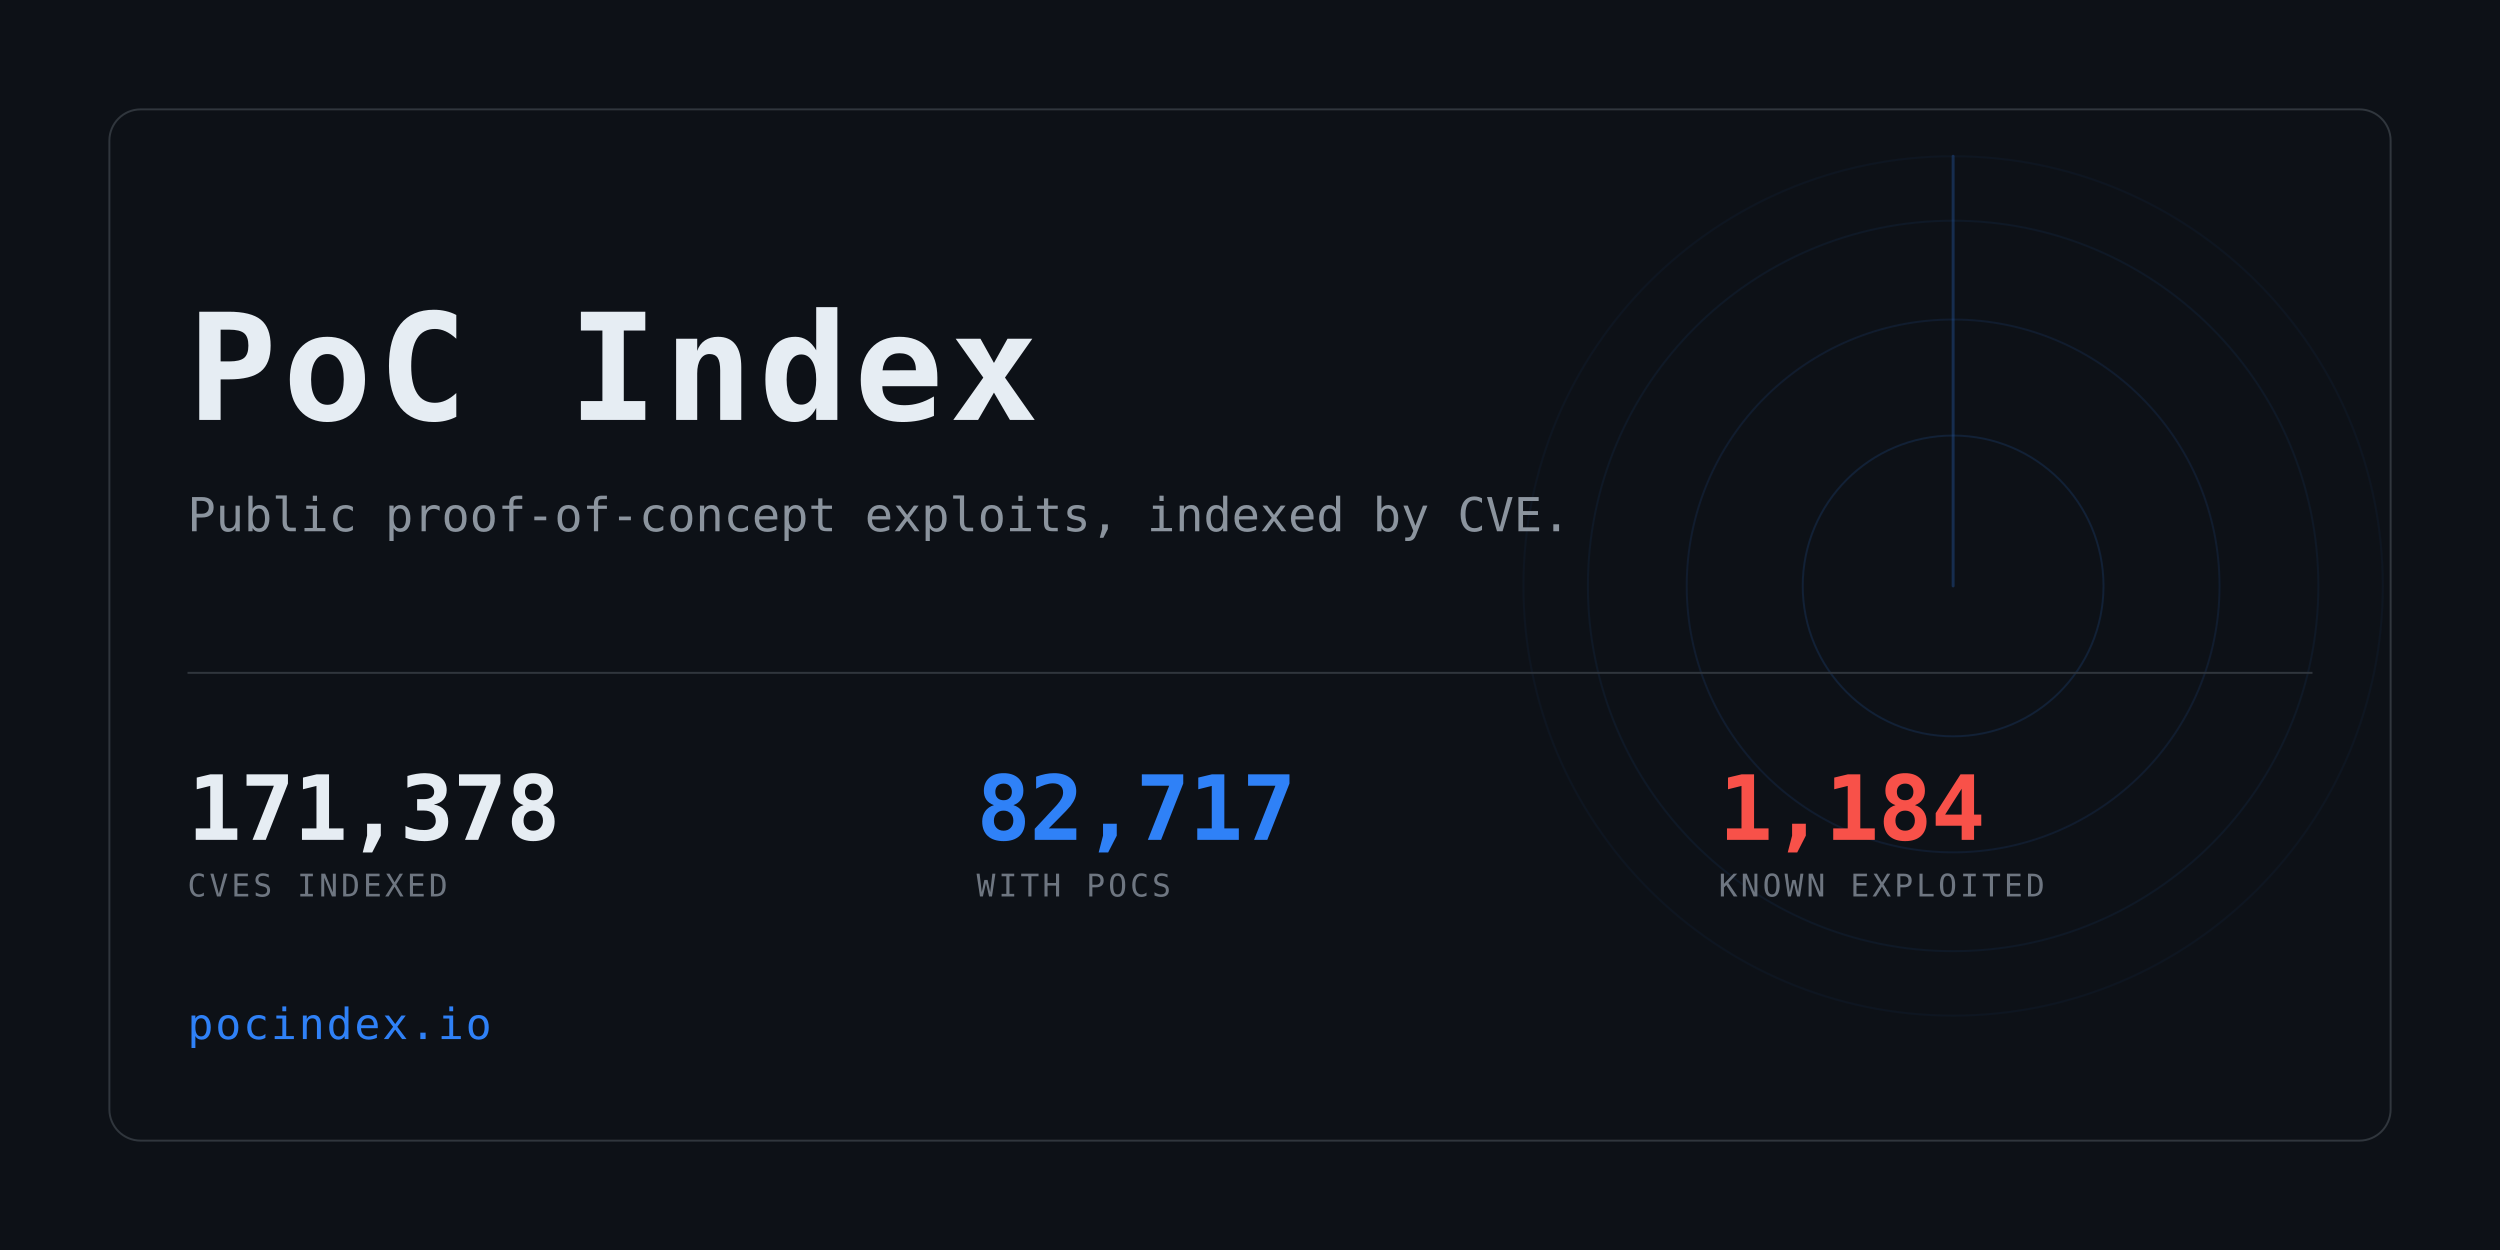
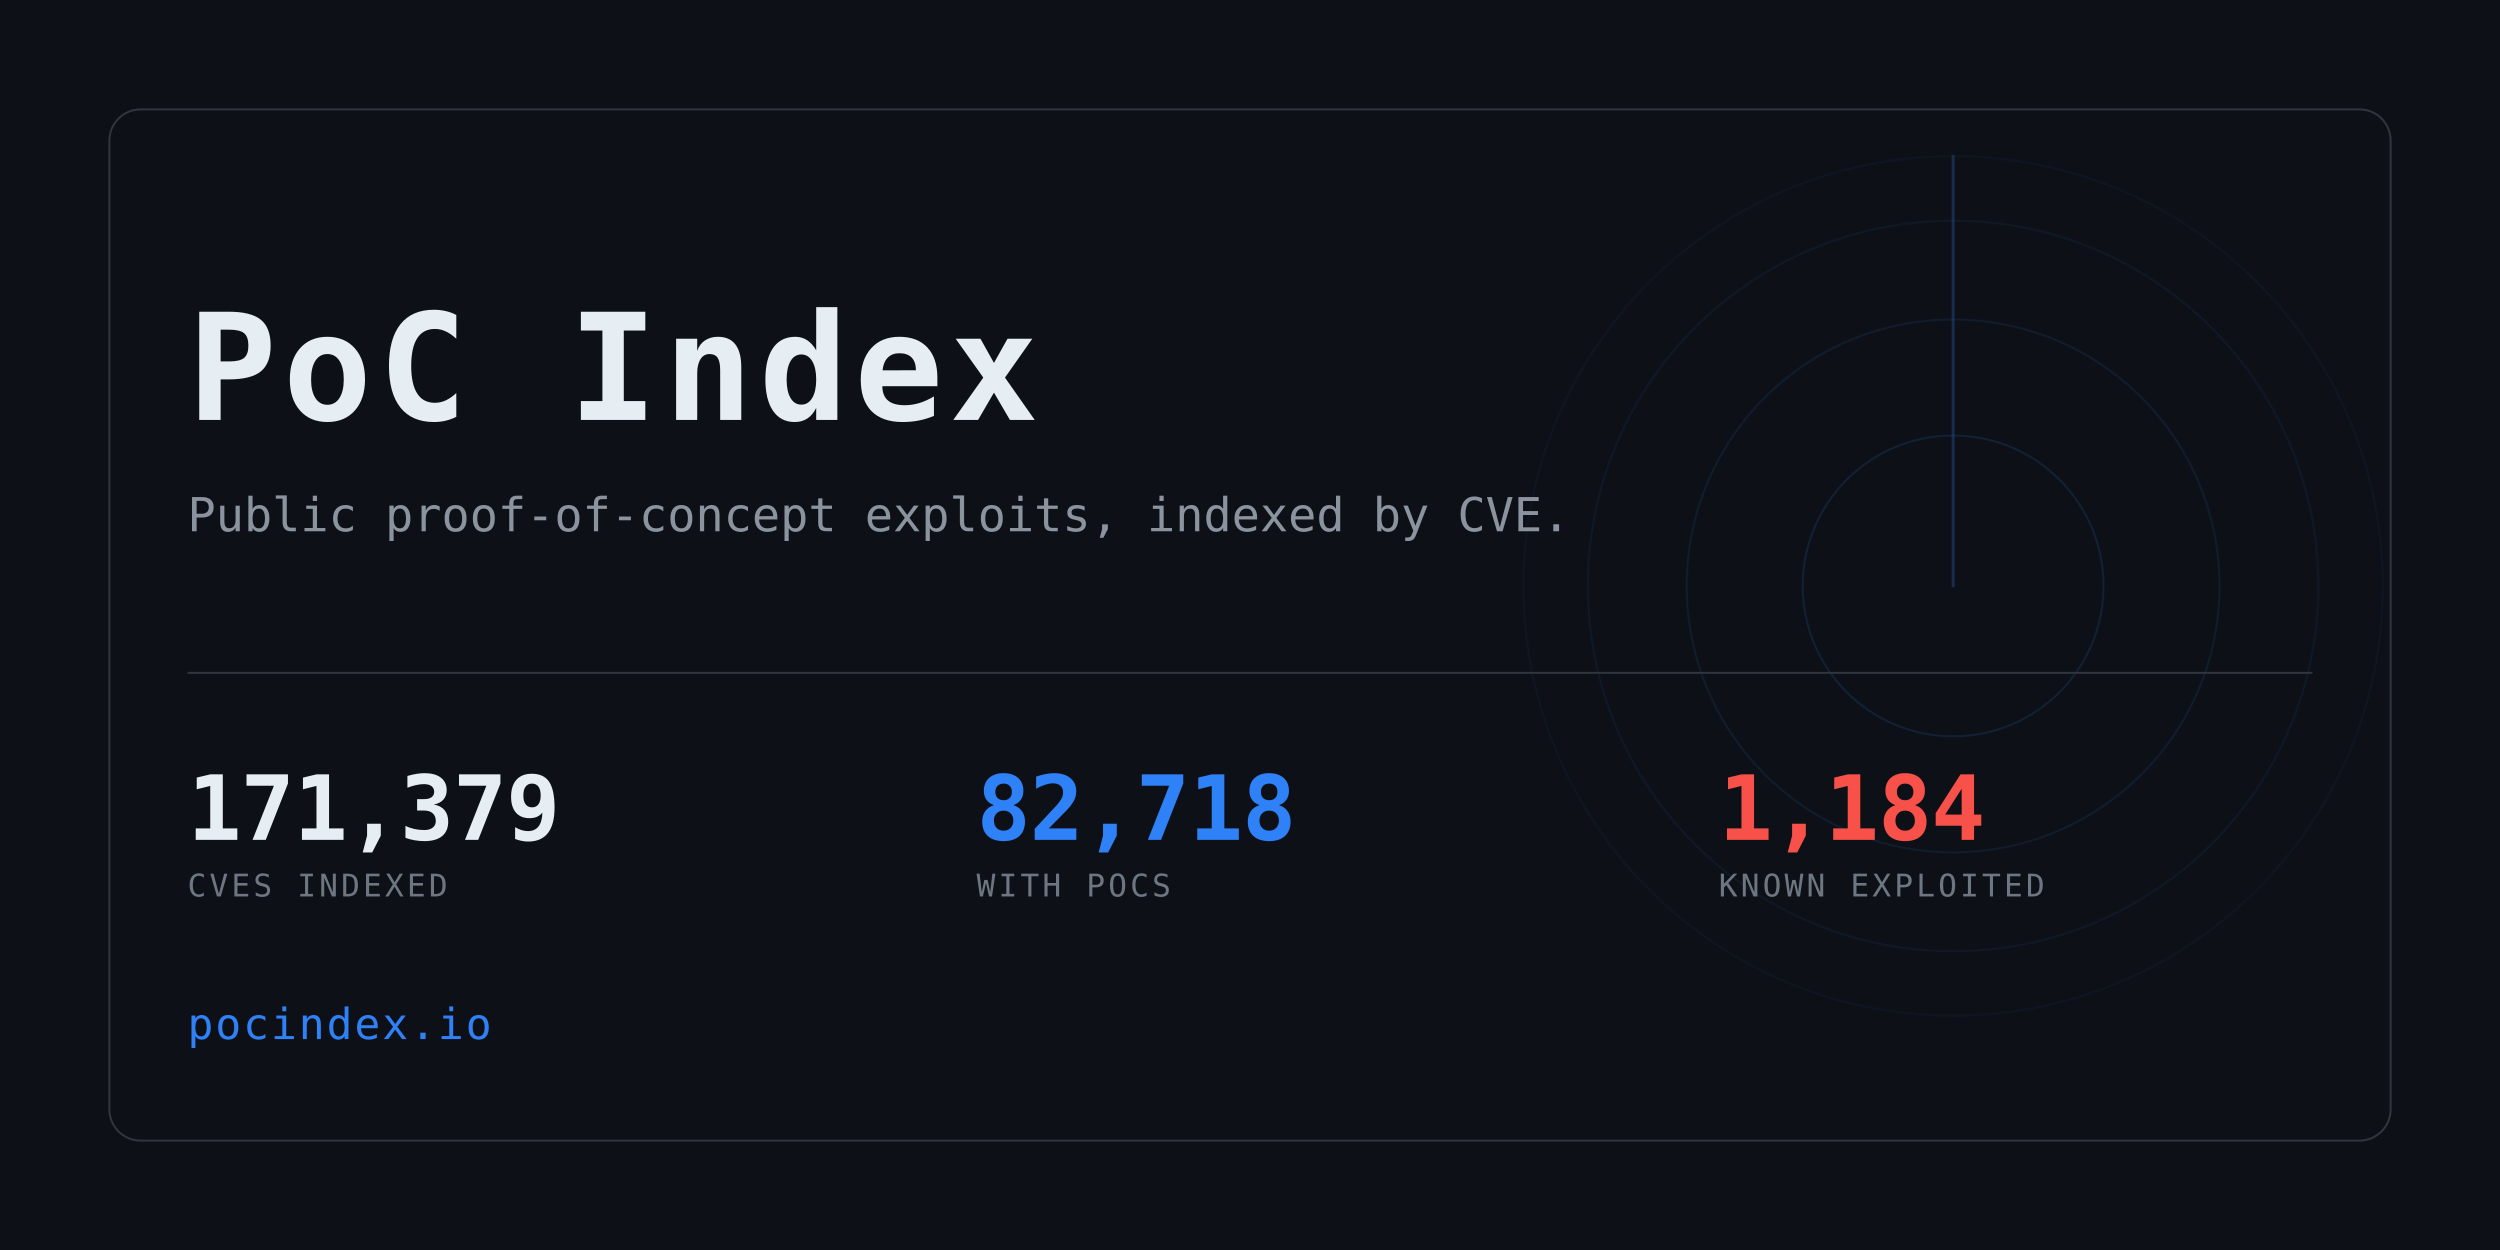
<svg xmlns="http://www.w3.org/2000/svg" width="1280" height="640" viewBox="0 0 1280 640" role="img" aria-label="PoC Index">
  <clipPath id="card">
    <rect x="56" y="56" width="1168" height="528" rx="16" />
  </clipPath>
  <rect width="1280" height="640" fill="#0d1117" />
  <g clip-path="url(#card)" opacity="0.6">
    <g>
      <circle cx="1000" cy="300" r="77.0" fill="none" stroke="#2f81f7" stroke-width="1" opacity="0.234" />
      <circle cx="1000" cy="300" r="136.4" fill="none" stroke="#2f81f7" stroke-width="1" opacity="0.169" />
      <circle cx="1000" cy="300" r="187.0" fill="none" stroke="#2f81f7" stroke-width="1" opacity="0.117" />
      <circle cx="1000" cy="300" r="220.0" fill="none" stroke="#2f81f7" stroke-width="1" opacity="0.078" />
      <line x1="1000" y1="300" x2="1000" y2="80.0" stroke="#2f81f7" stroke-width="1.5" stroke-linecap="round" opacity="0.416">
        <animateTransform attributeName="transform" type="rotate" from="0 1000 300" to="360 1000 300" dur="8s" repeatCount="indefinite" />
      </line>
    </g>
  </g>
  <rect x="56" y="56" width="1168" height="528" rx="16" fill="none" stroke="#30363d" />
  <text x="96" y="215" font-family="ui-monospace,SFMono-Regular,Menlo,Consolas,monospace" font-size="76" font-weight="700" fill="#e6edf3" letter-spacing="3">PoC Index</text>
  <text x="96" y="272" font-family="ui-monospace,SFMono-Regular,Menlo,Consolas,monospace" font-size="24" fill="#8b949e">
    Public proof-of-concept exploits, indexed by CVE.</text>
  <rect x="96" y="344" width="1088" height="1" fill="#30363d" />
-   <text x="96" y="430" font-family="ui-monospace,SFMono-Regular,Menlo,Consolas,monospace" font-size="46" font-weight="700" fill="#e6edf3" letter-spacing="-0.5">171,378</text>
+   <text x="96" y="430" font-family="ui-monospace,SFMono-Regular,Menlo,Consolas,monospace" font-size="46" font-weight="700" fill="#e6edf3" letter-spacing="-0.5">171,379</text>
  <text x="96" y="459" font-family="ui-monospace,SFMono-Regular,Menlo,Consolas,monospace" font-size="16" fill="#6e7681" letter-spacing="1.6">CVES INDEXED</text>
-   <text x="500" y="430" font-family="ui-monospace,SFMono-Regular,Menlo,Consolas,monospace" font-size="46" font-weight="700" fill="#2f81f7" letter-spacing="-0.5">82,717</text>
+   <text x="500" y="430" font-family="ui-monospace,SFMono-Regular,Menlo,Consolas,monospace" font-size="46" font-weight="700" fill="#2f81f7" letter-spacing="-0.5">82,718</text>
  <text x="500" y="459" font-family="ui-monospace,SFMono-Regular,Menlo,Consolas,monospace" font-size="16" fill="#6e7681" letter-spacing="1.6">WITH POCS</text>
  <text x="880" y="430" font-family="ui-monospace,SFMono-Regular,Menlo,Consolas,monospace" font-size="46" font-weight="700" fill="#f85149" letter-spacing="-0.5">1,184</text>
  <text x="880" y="459" font-family="ui-monospace,SFMono-Regular,Menlo,Consolas,monospace" font-size="16" fill="#6e7681" letter-spacing="1.6">KNOWN EXPLOITED</text>
  <text x="96" y="532" font-family="ui-monospace,SFMono-Regular,Menlo,Consolas,monospace" font-size="22" fill="#2f81f7" letter-spacing="1">pocindex.io</text>
</svg>
